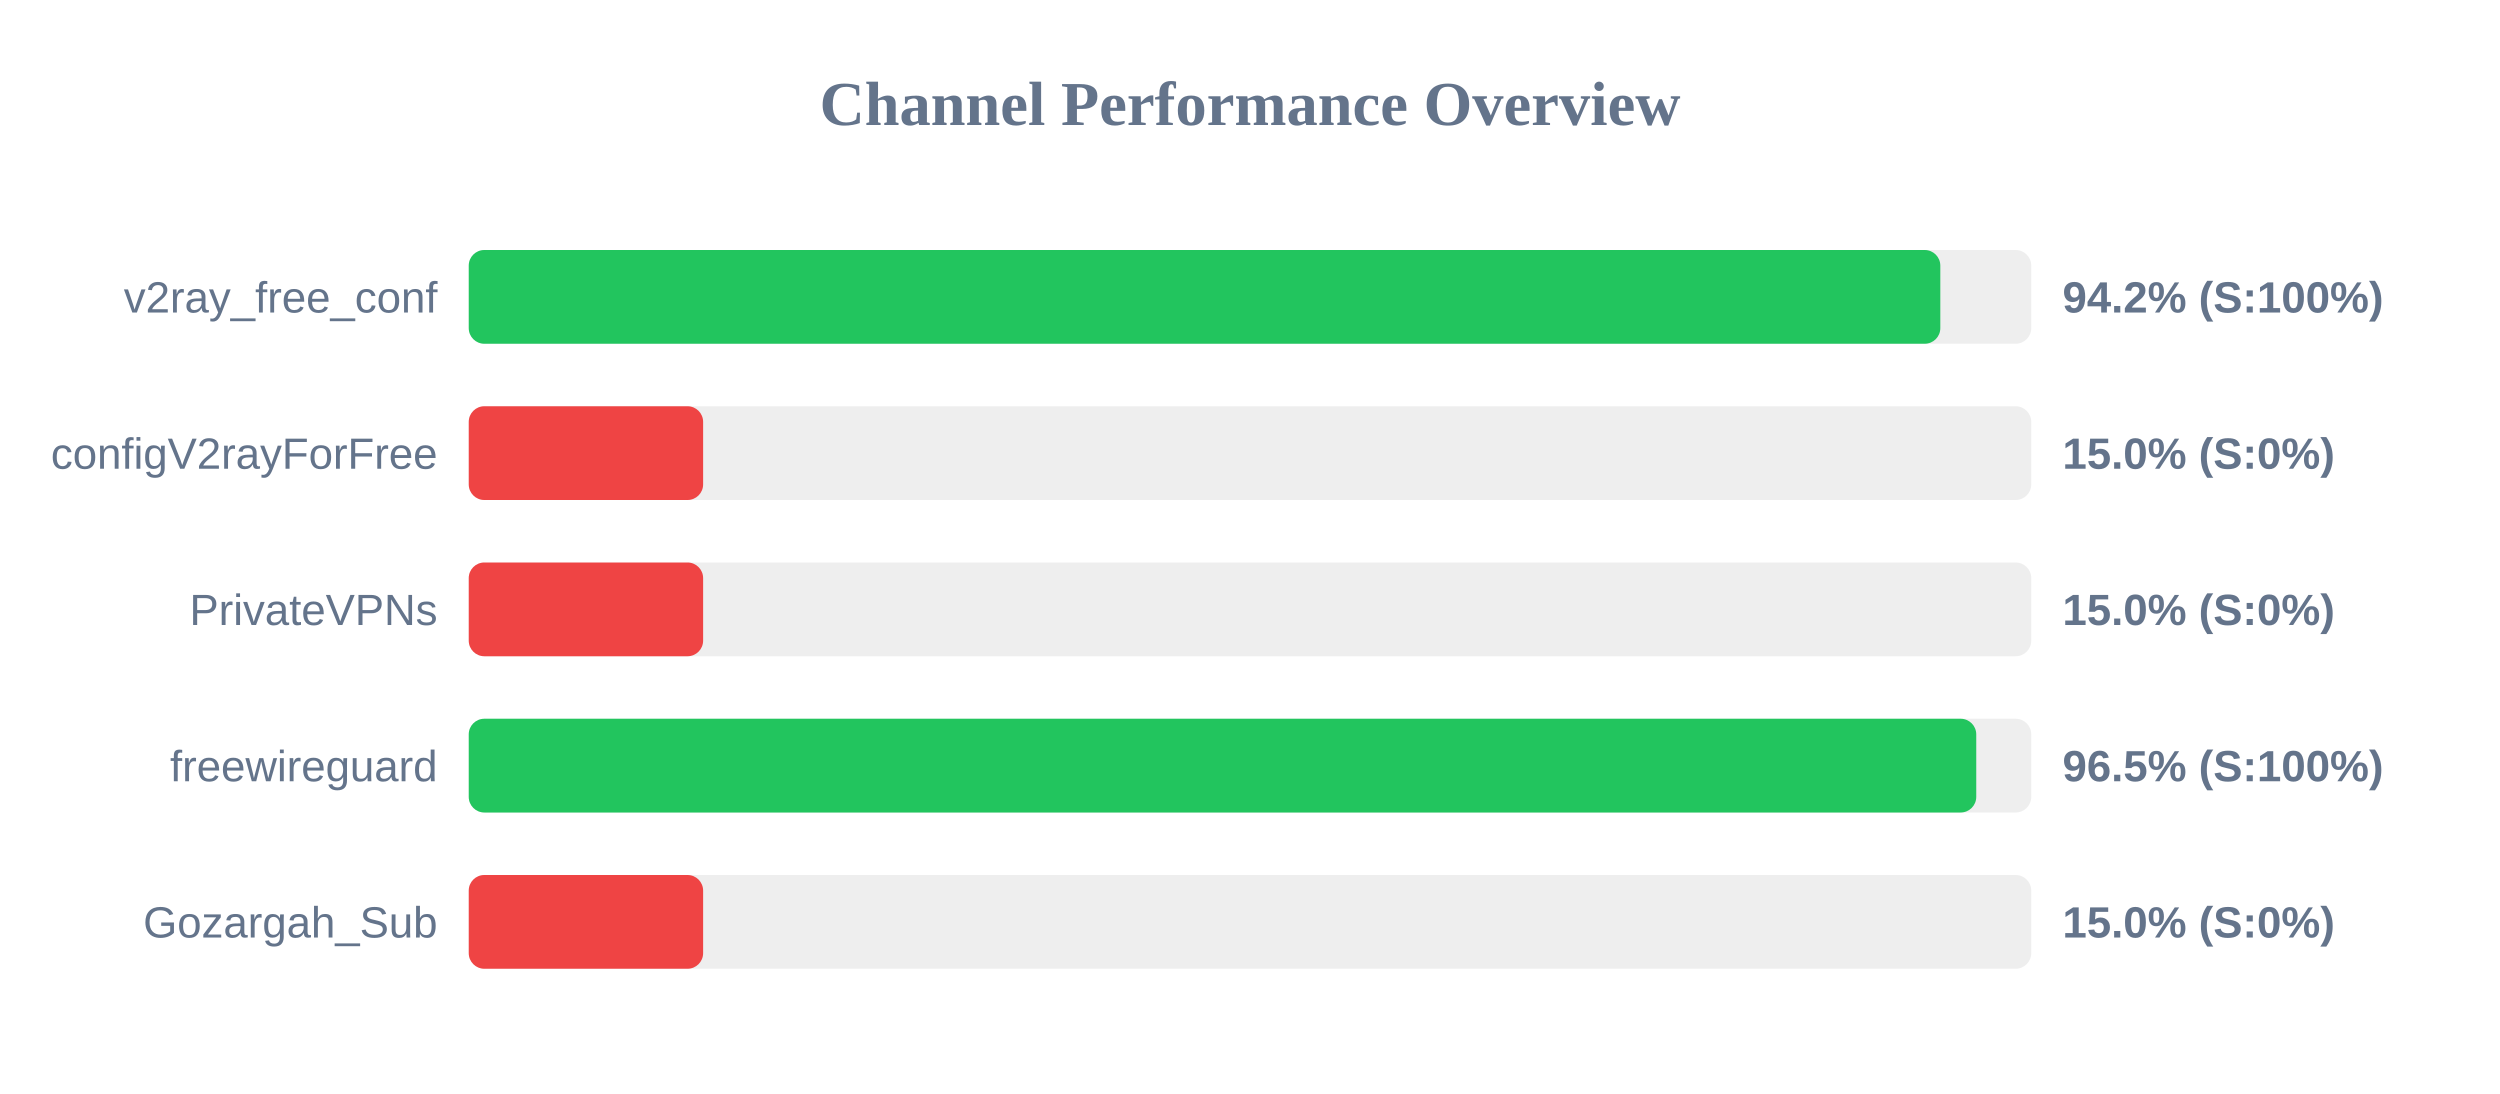
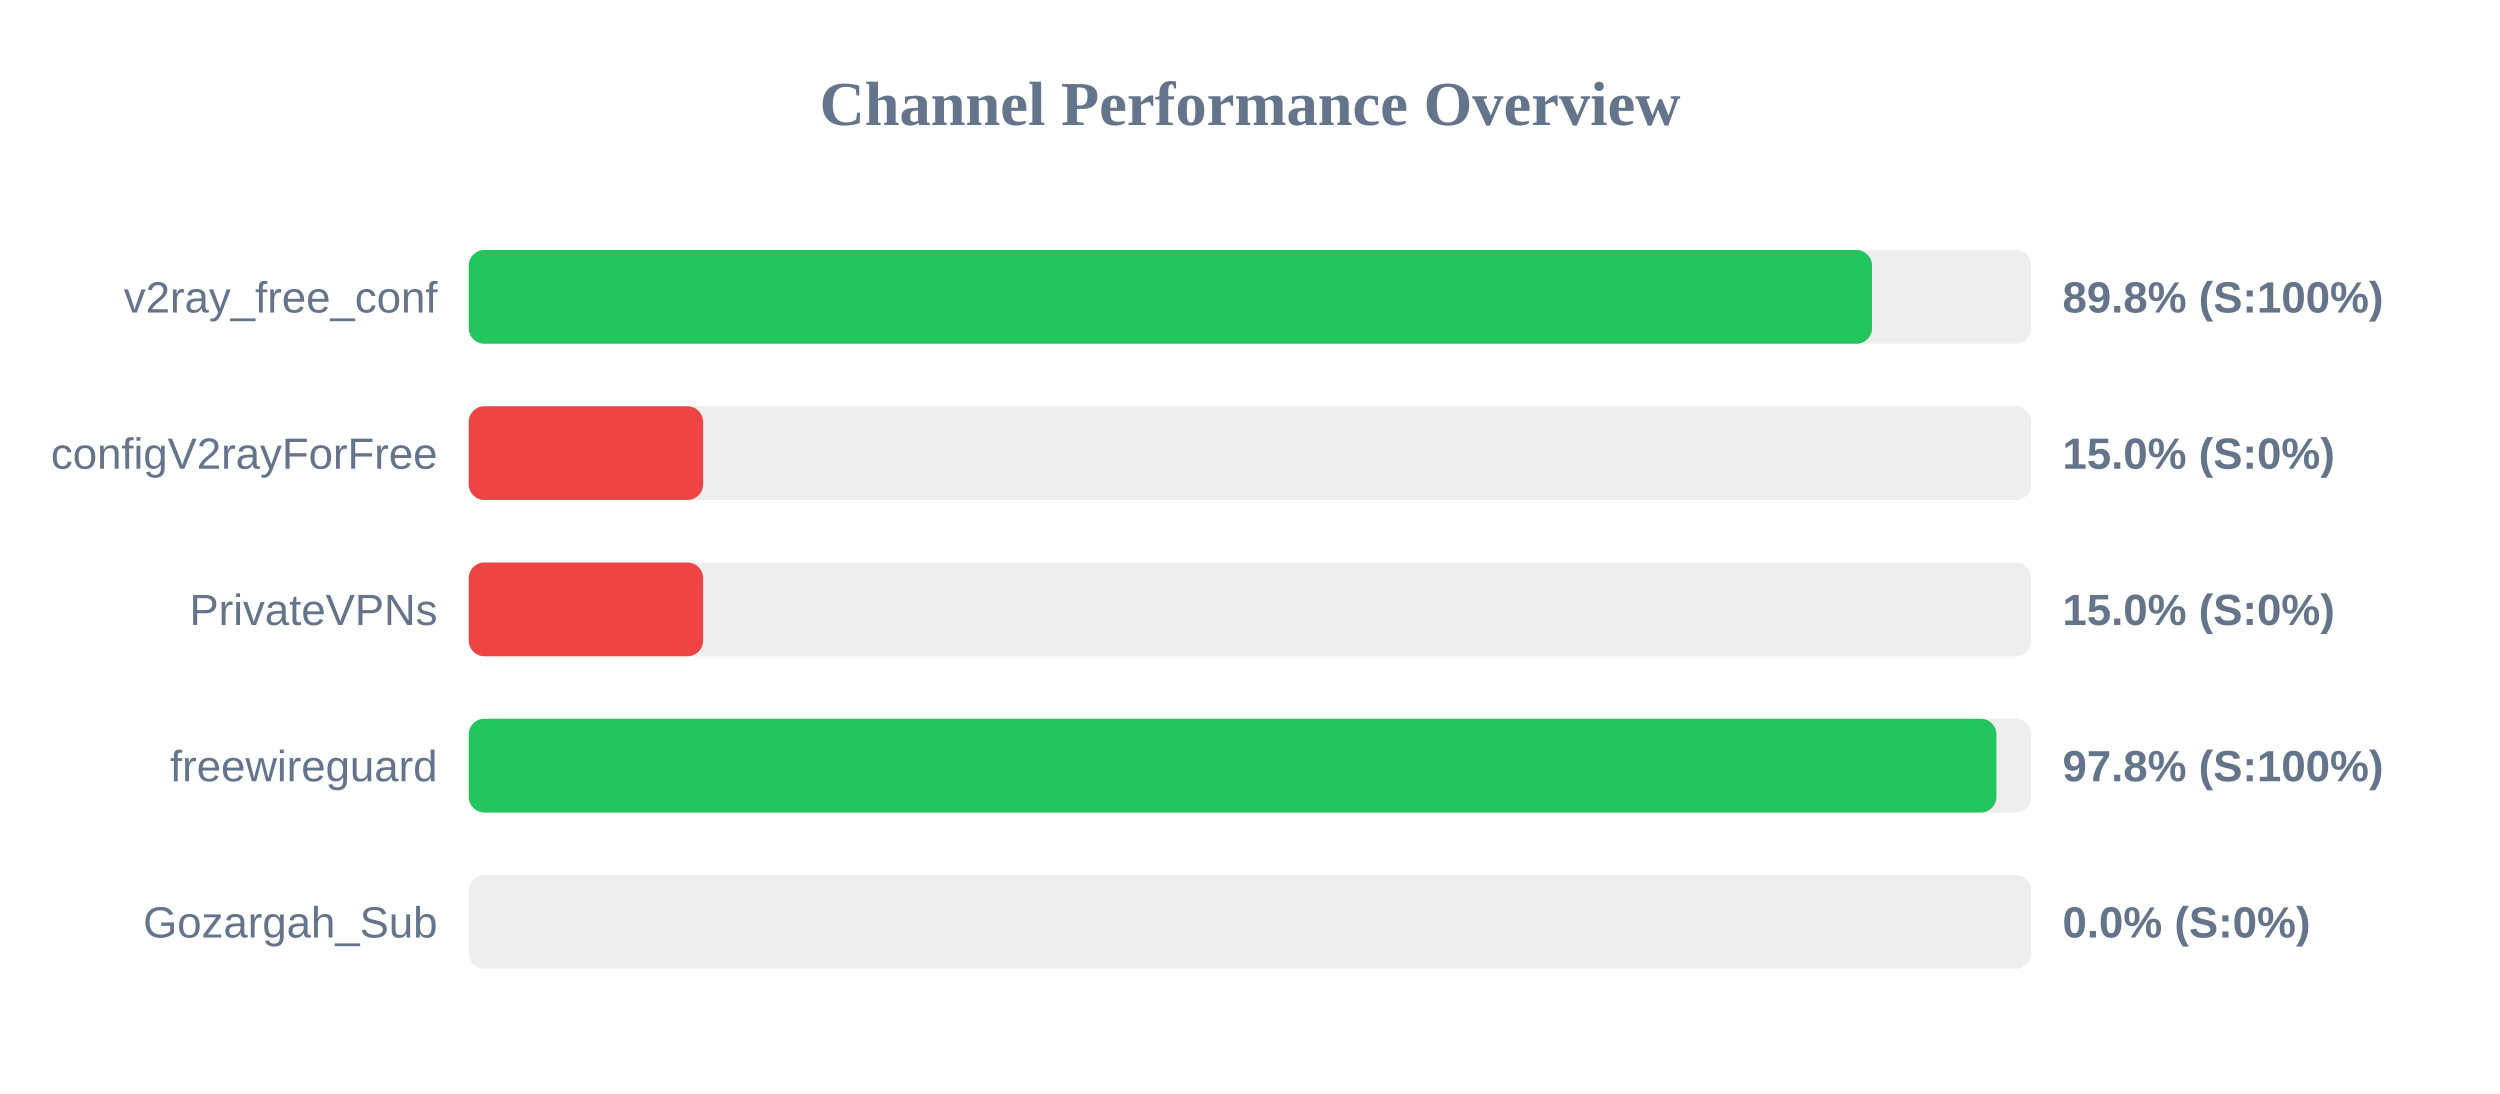
<svg xmlns="http://www.w3.org/2000/svg" width="800" height="350" version="1.1">
  <style>
        .row { font: 14px Arial; fill: #64748b; }
        .score { font: bold 14px Arial; fill: #64748b; }
    </style>
  <text x="400" y="40" text-anchor="middle" font-size="20px" font-weight="bold" fill="#64748b">Channel Performance Overview</text>
  <rect x="150" y="80" width="500" height="30" fill="#eee" rx="5" />
-   <rect x="150" y="80" width="470.9" height="30" fill="#22c55e" rx="5" />
+   <rect x="150" y="80" width="449.05" height="30" fill="#22c55e" rx="5" />
  <text x="140" y="100" text-anchor="end" class="row">v2ray_free_conf</text>
-   <text x="660" y="100" text-anchor="start" class="score">94.2% (S:100%)</text>
+   <text x="660" y="100" text-anchor="start" class="score">89.8% (S:100%)</text>
  <rect x="150" y="130" width="500" height="30" fill="#eee" rx="5" />
  <rect x="150" y="130" width="75.0" height="30" fill="#ef4444" rx="5" />
  <text x="140" y="150" text-anchor="end" class="row">configV2rayForFree</text>
  <text x="660" y="150" text-anchor="start" class="score">15.0% (S:0%)</text>
  <rect x="150" y="180" width="500" height="30" fill="#eee" rx="5" />
  <rect x="150" y="180" width="75.0" height="30" fill="#ef4444" rx="5" />
  <text x="140" y="200" text-anchor="end" class="row">PrivateVPNs</text>
  <text x="660" y="200" text-anchor="start" class="score">15.0% (S:0%)</text>
  <rect x="150" y="230" width="500" height="30" fill="#eee" rx="5" />
-   <rect x="150" y="230" width="482.4" height="30" fill="#22c55e" rx="5" />
+   <rect x="150" y="230" width="488.85" height="30" fill="#22c55e" rx="5" />
  <text x="140" y="250" text-anchor="end" class="row">freewireguard</text>
-   <text x="660" y="250" text-anchor="start" class="score">96.5% (S:100%)</text>
+   <text x="660" y="250" text-anchor="start" class="score">97.8% (S:100%)</text>
  <rect x="150" y="280" width="500" height="30" fill="#eee" rx="5" />
-   <rect x="150" y="280" width="75.0" height="30" fill="#ef4444" rx="5" />
+   <rect x="150" y="280" width="0.0" height="30" fill="#ef4444" rx="5" />
  <text x="140" y="300" text-anchor="end" class="row">Gozargah_Sub</text>
-   <text x="660" y="300" text-anchor="start" class="score">15.0% (S:0%)</text>
+   <text x="660" y="300" text-anchor="start" class="score">0.0% (S:0%)</text>
</svg>
